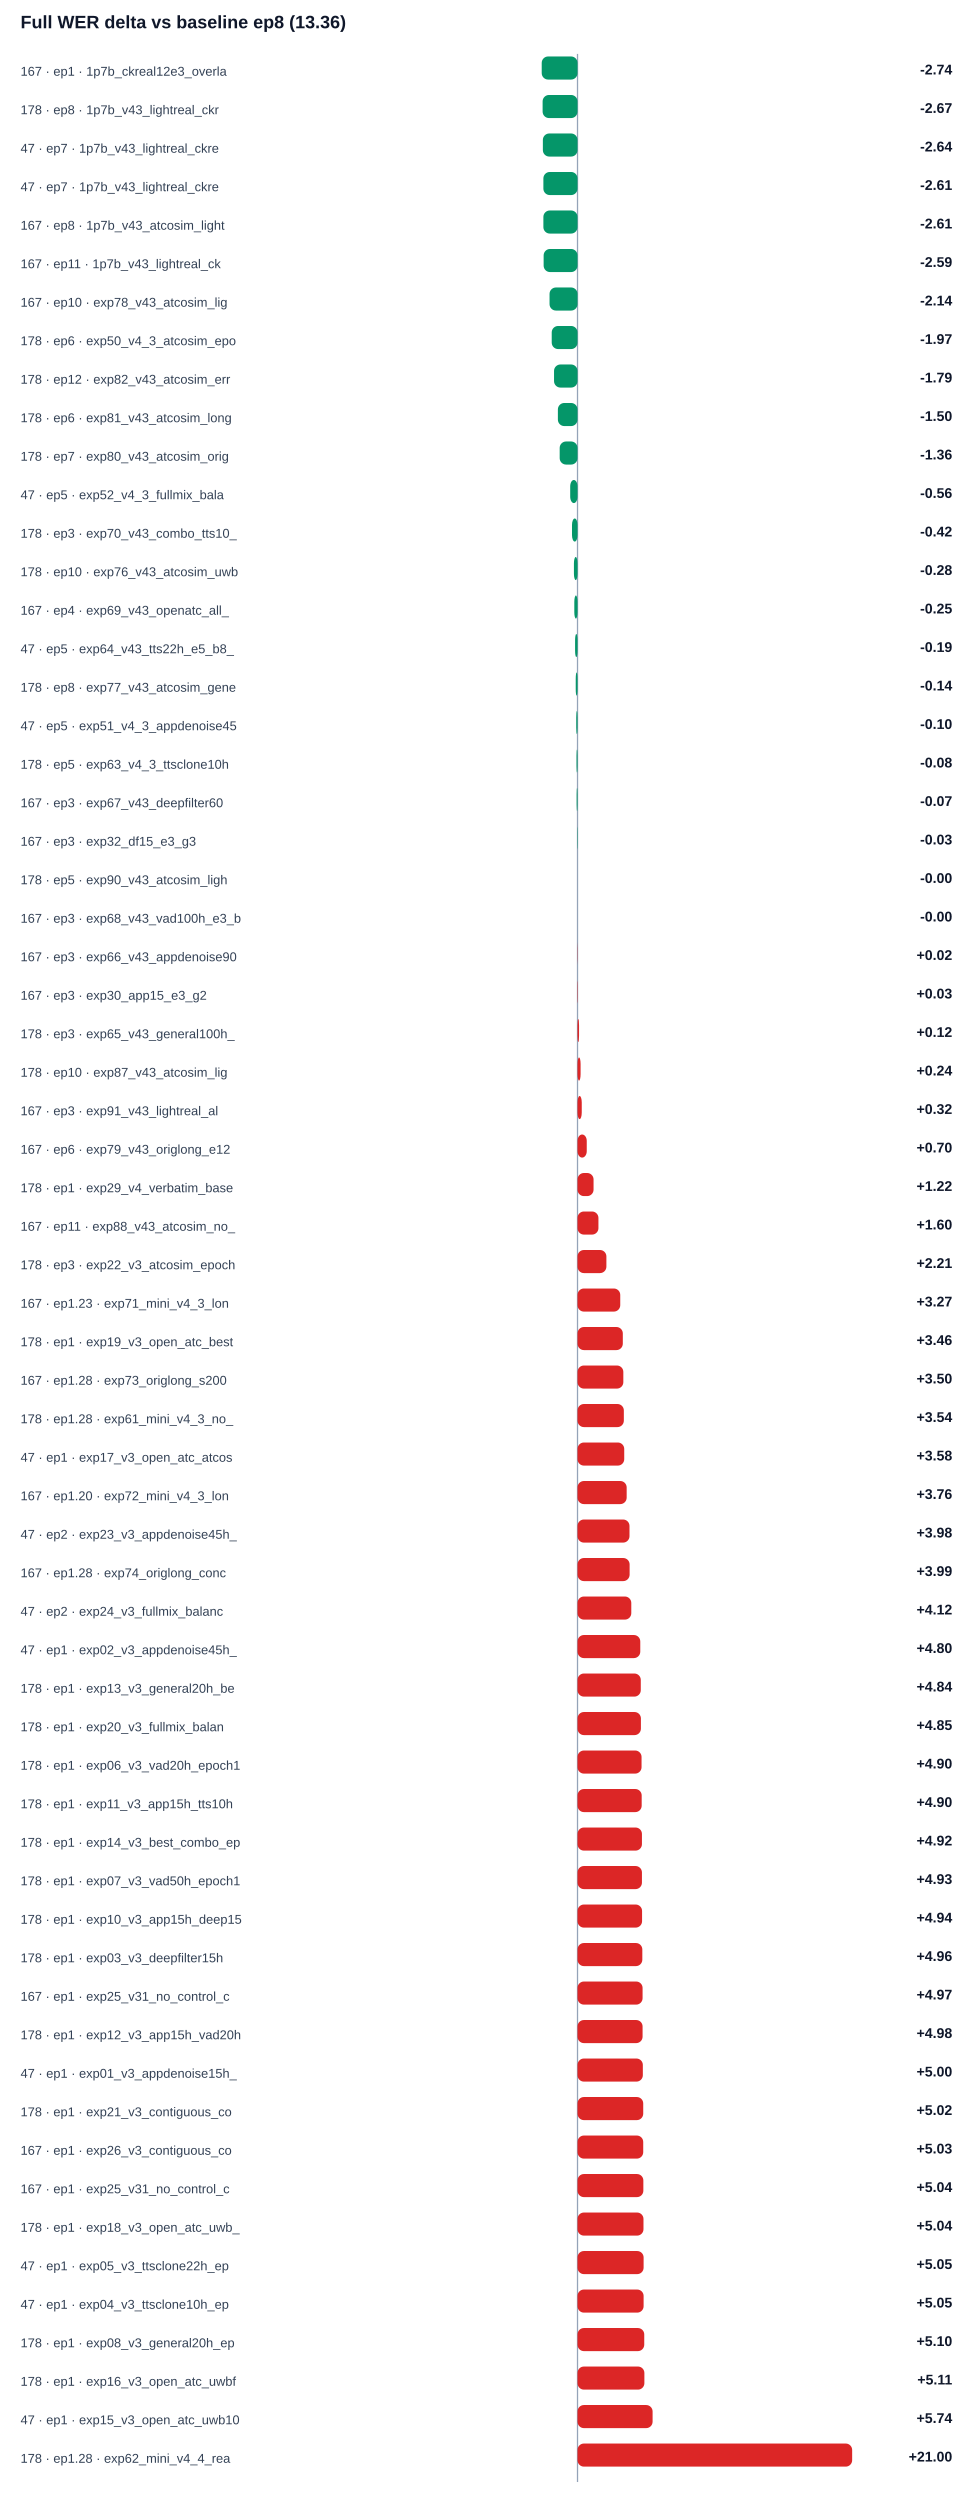
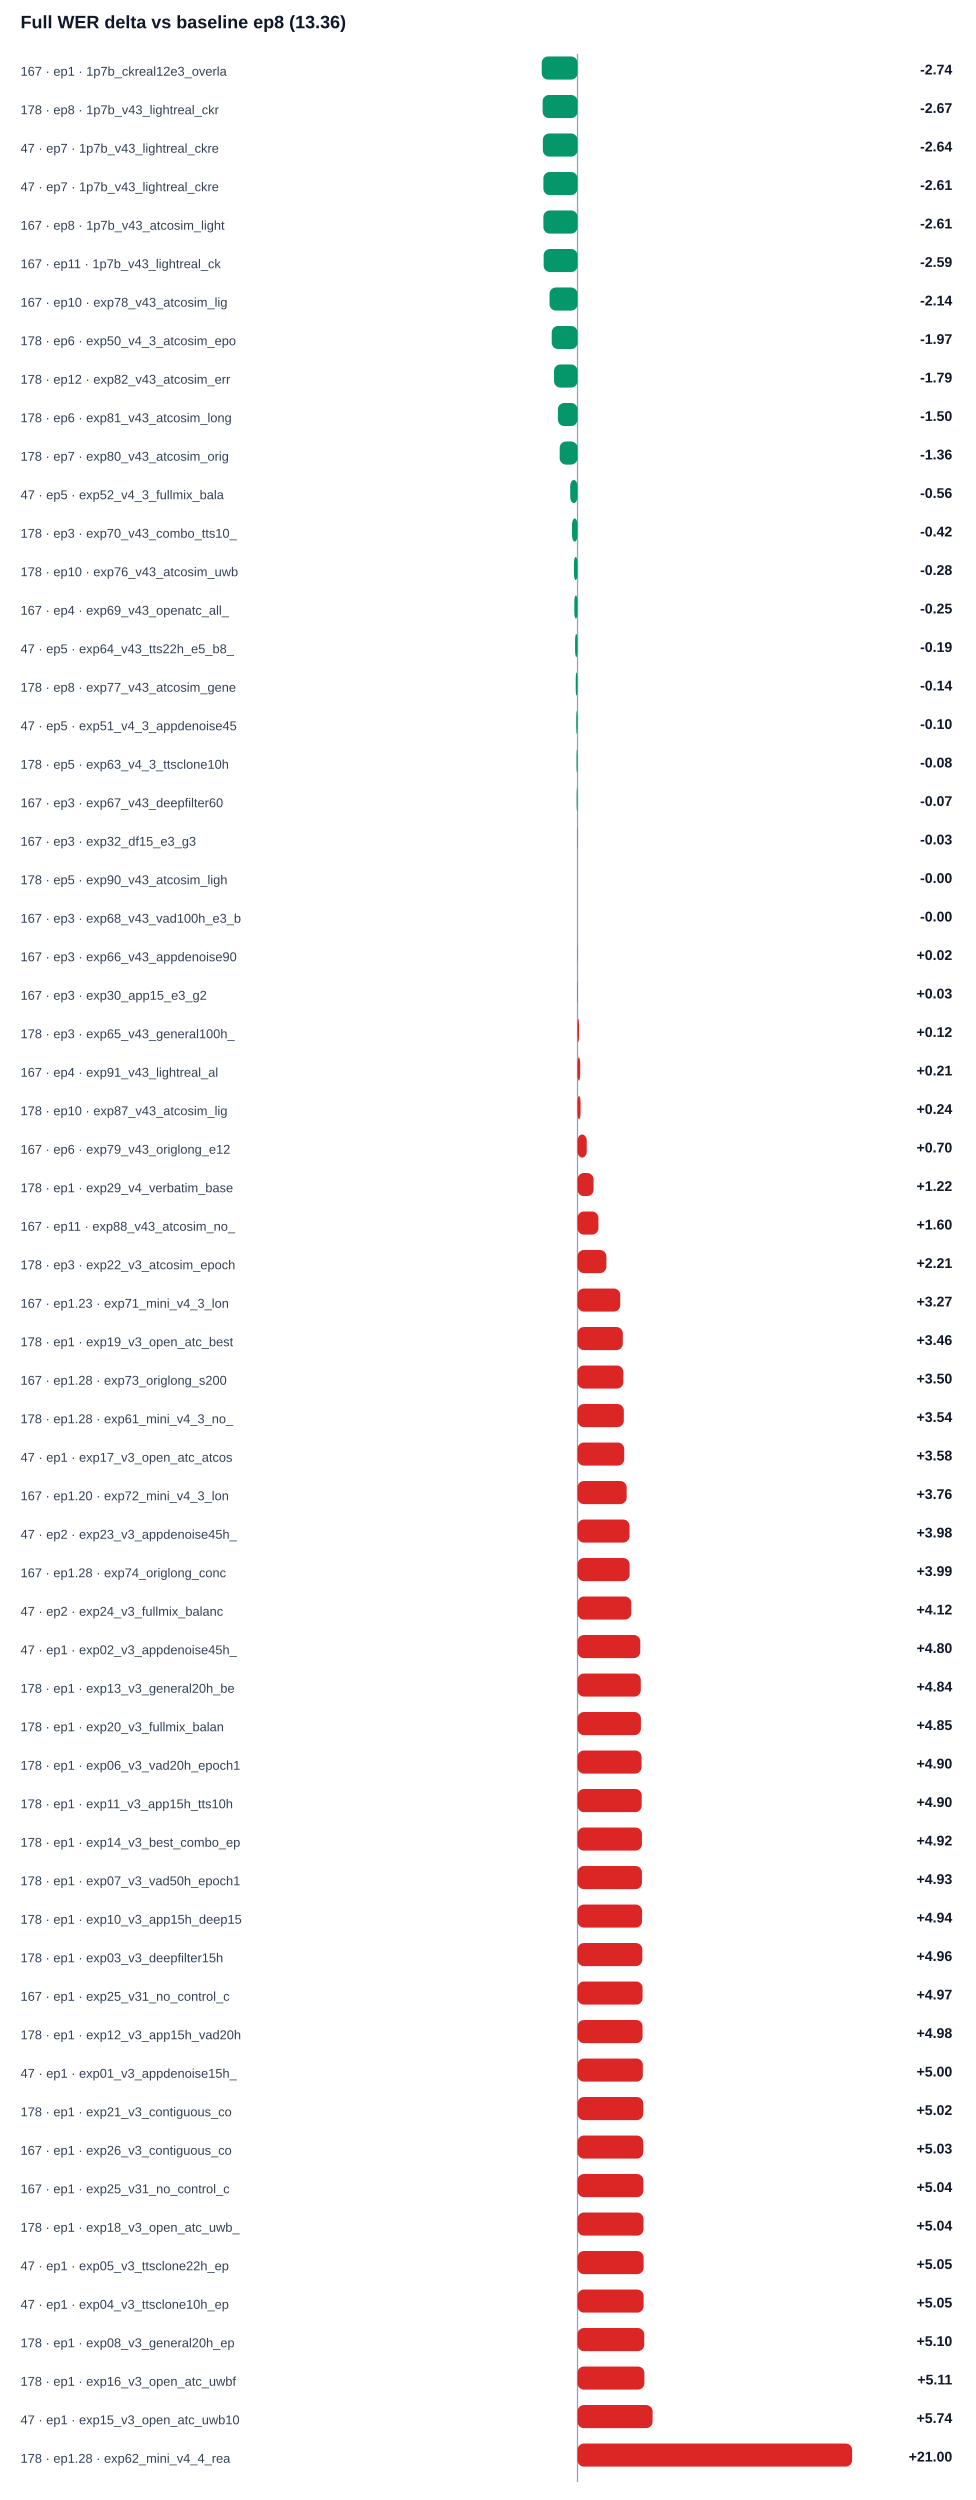
<svg xmlns="http://www.w3.org/2000/svg" width="100%" viewBox="0 0 760 1948" style="max-width:760px;background:#ffffff;border:1px solid #e5e7eb;border-radius:10px;">
  <text x="16.0" y="22.0" font-size="14" fill="#0f172a" text-anchor="start" font-family="Arial, sans-serif" font-weight="700">Full WER delta vs baseline ep8 (13.36)</text>
  <line x1="450" y1="42" x2="450" y2="1934" stroke="#94a3b8" />
  <text x="16.0" y="59.0" font-size="10" fill="#334155" text-anchor="start" font-family="Arial, sans-serif" font-weight="400">167 · ep1 · 1p7b_ckreal12e3_overla</text>
  <rect x="422.1" y="44" width="27.9" height="18" rx="5" fill="#059669" />
  <text x="742.0" y="58.0" font-size="11" fill="#0f172a" text-anchor="end" font-family="Arial, sans-serif" font-weight="700">-2.74</text>
  <text x="16.0" y="89.0" font-size="10" fill="#334155" text-anchor="start" font-family="Arial, sans-serif" font-weight="400">178 · ep8 · 1p7b_v43_lightreal_ckr</text>
  <rect x="422.8" y="74" width="27.2" height="18" rx="5" fill="#059669" />
  <text x="742.0" y="88.0" font-size="11" fill="#0f172a" text-anchor="end" font-family="Arial, sans-serif" font-weight="700">-2.67</text>
  <text x="16.0" y="119.0" font-size="10" fill="#334155" text-anchor="start" font-family="Arial, sans-serif" font-weight="400">47 · ep7 · 1p7b_v43_lightreal_ckre</text>
  <rect x="423.0" y="104" width="27.0" height="18" rx="5" fill="#059669" />
  <text x="742.0" y="118.0" font-size="11" fill="#0f172a" text-anchor="end" font-family="Arial, sans-serif" font-weight="700">-2.64</text>
  <text x="16.0" y="149.0" font-size="10" fill="#334155" text-anchor="start" font-family="Arial, sans-serif" font-weight="400">47 · ep7 · 1p7b_v43_lightreal_ckre</text>
  <rect x="423.4" y="134" width="26.6" height="18" rx="5" fill="#059669" />
  <text x="742.0" y="148.0" font-size="11" fill="#0f172a" text-anchor="end" font-family="Arial, sans-serif" font-weight="700">-2.61</text>
  <text x="16.0" y="179.0" font-size="10" fill="#334155" text-anchor="start" font-family="Arial, sans-serif" font-weight="400">167 · ep8 · 1p7b_v43_atcosim_light</text>
  <rect x="423.4" y="164" width="26.6" height="18" rx="5" fill="#059669" />
  <text x="742.0" y="178.0" font-size="11" fill="#0f172a" text-anchor="end" font-family="Arial, sans-serif" font-weight="700">-2.61</text>
  <text x="16.0" y="209.0" font-size="10" fill="#334155" text-anchor="start" font-family="Arial, sans-serif" font-weight="400">167 · ep11 · 1p7b_v43_lightreal_ck</text>
  <rect x="423.6" y="194" width="26.4" height="18" rx="5" fill="#059669" />
  <text x="742.0" y="208.0" font-size="11" fill="#0f172a" text-anchor="end" font-family="Arial, sans-serif" font-weight="700">-2.59</text>
  <text x="16.0" y="239.0" font-size="10" fill="#334155" text-anchor="start" font-family="Arial, sans-serif" font-weight="400">167 · ep10 · exp78_v43_atcosim_lig</text>
  <rect x="428.2" y="224" width="21.8" height="18" rx="5" fill="#059669" />
  <text x="742.0" y="238.0" font-size="11" fill="#0f172a" text-anchor="end" font-family="Arial, sans-serif" font-weight="700">-2.14</text>
  <text x="16.0" y="269.0" font-size="10" fill="#334155" text-anchor="start" font-family="Arial, sans-serif" font-weight="400">178 · ep6 · exp50_v4_3_atcosim_epo</text>
  <rect x="429.9" y="254" width="20.1" height="18" rx="5" fill="#059669" />
  <text x="742.0" y="268.0" font-size="11" fill="#0f172a" text-anchor="end" font-family="Arial, sans-serif" font-weight="700">-1.97</text>
  <text x="16.0" y="299.0" font-size="10" fill="#334155" text-anchor="start" font-family="Arial, sans-serif" font-weight="400">178 · ep12 · exp82_v43_atcosim_err</text>
  <rect x="431.7" y="284" width="18.3" height="18" rx="5" fill="#059669" />
  <text x="742.0" y="298.0" font-size="11" fill="#0f172a" text-anchor="end" font-family="Arial, sans-serif" font-weight="700">-1.79</text>
  <text x="16.0" y="329.0" font-size="10" fill="#334155" text-anchor="start" font-family="Arial, sans-serif" font-weight="400">178 · ep6 · exp81_v43_atcosim_long</text>
  <rect x="434.7" y="314" width="15.3" height="18" rx="5" fill="#059669" />
  <text x="742.0" y="328.0" font-size="11" fill="#0f172a" text-anchor="end" font-family="Arial, sans-serif" font-weight="700">-1.50</text>
  <text x="16.0" y="359.0" font-size="10" fill="#334155" text-anchor="start" font-family="Arial, sans-serif" font-weight="400">178 · ep7 · exp80_v43_atcosim_orig</text>
  <rect x="436.1" y="344" width="13.9" height="18" rx="5" fill="#059669" />
  <text x="742.0" y="358.0" font-size="11" fill="#0f172a" text-anchor="end" font-family="Arial, sans-serif" font-weight="700">-1.36</text>
  <text x="16.0" y="389.0" font-size="10" fill="#334155" text-anchor="start" font-family="Arial, sans-serif" font-weight="400">47 · ep5 · exp52_v4_3_fullmix_bala</text>
  <rect x="444.3" y="374" width="5.7" height="18" rx="5" fill="#059669" />
  <text x="742.0" y="388.0" font-size="11" fill="#0f172a" text-anchor="end" font-family="Arial, sans-serif" font-weight="700">-0.56</text>
  <text x="16.0" y="419.0" font-size="10" fill="#334155" text-anchor="start" font-family="Arial, sans-serif" font-weight="400">178 · ep3 · exp70_v43_combo_tts10_</text>
  <rect x="445.7" y="404" width="4.3" height="18" rx="5" fill="#059669" />
  <text x="742.0" y="418.0" font-size="11" fill="#0f172a" text-anchor="end" font-family="Arial, sans-serif" font-weight="700">-0.42</text>
  <text x="16.0" y="449.0" font-size="10" fill="#334155" text-anchor="start" font-family="Arial, sans-serif" font-weight="400">178 · ep10 · exp76_v43_atcosim_uwb</text>
  <rect x="447.2" y="434" width="2.8" height="18" rx="5" fill="#059669" />
  <text x="742.0" y="448.0" font-size="11" fill="#0f172a" text-anchor="end" font-family="Arial, sans-serif" font-weight="700">-0.28</text>
  <text x="16.0" y="479.0" font-size="10" fill="#334155" text-anchor="start" font-family="Arial, sans-serif" font-weight="400">167 · ep4 · exp69_v43_openatc_all_</text>
  <rect x="447.5" y="464" width="2.5" height="18" rx="5" fill="#059669" />
  <text x="742.0" y="478.0" font-size="11" fill="#0f172a" text-anchor="end" font-family="Arial, sans-serif" font-weight="700">-0.25</text>
  <text x="16.0" y="509.0" font-size="10" fill="#334155" text-anchor="start" font-family="Arial, sans-serif" font-weight="400">47 · ep5 · exp64_v43_tts22h_e5_b8_</text>
  <rect x="448.1" y="494" width="1.9" height="18" rx="5" fill="#059669" />
  <text x="742.0" y="508.0" font-size="11" fill="#0f172a" text-anchor="end" font-family="Arial, sans-serif" font-weight="700">-0.19</text>
  <text x="16.0" y="539.0" font-size="10" fill="#334155" text-anchor="start" font-family="Arial, sans-serif" font-weight="400">178 · ep8 · exp77_v43_atcosim_gene</text>
  <rect x="448.6" y="524" width="1.4" height="18" rx="5" fill="#059669" />
  <text x="742.0" y="538.0" font-size="11" fill="#0f172a" text-anchor="end" font-family="Arial, sans-serif" font-weight="700">-0.14</text>
  <text x="16.0" y="569.0" font-size="10" fill="#334155" text-anchor="start" font-family="Arial, sans-serif" font-weight="400">47 · ep5 · exp51_v4_3_appdenoise45</text>
  <rect x="449.0" y="554" width="1.0" height="18" rx="5" fill="#059669" />
  <text x="742.0" y="568.0" font-size="11" fill="#0f172a" text-anchor="end" font-family="Arial, sans-serif" font-weight="700">-0.10</text>
  <text x="16.0" y="599.0" font-size="10" fill="#334155" text-anchor="start" font-family="Arial, sans-serif" font-weight="400">178 · ep5 · exp63_v4_3_ttsclone10h</text>
  <rect x="449.2" y="584" width="0.8" height="18" rx="5" fill="#059669" />
  <text x="742.0" y="598.0" font-size="11" fill="#0f172a" text-anchor="end" font-family="Arial, sans-serif" font-weight="700">-0.08</text>
  <text x="16.0" y="629.0" font-size="10" fill="#334155" text-anchor="start" font-family="Arial, sans-serif" font-weight="400">167 · ep3 · exp67_v43_deepfilter60</text>
  <rect x="449.3" y="614" width="0.7" height="18" rx="5" fill="#059669" />
  <text x="742.0" y="628.0" font-size="11" fill="#0f172a" text-anchor="end" font-family="Arial, sans-serif" font-weight="700">-0.07</text>
  <text x="16.0" y="659.0" font-size="10" fill="#334155" text-anchor="start" font-family="Arial, sans-serif" font-weight="400">167 · ep3 · exp32_df15_e3_g3</text>
  <rect x="449.7" y="644" width="0.3" height="18" rx="5" fill="#059669" />
  <text x="742.0" y="658.0" font-size="11" fill="#0f172a" text-anchor="end" font-family="Arial, sans-serif" font-weight="700">-0.03</text>
  <text x="16.0" y="689.0" font-size="10" fill="#334155" text-anchor="start" font-family="Arial, sans-serif" font-weight="400">178 · ep5 · exp90_v43_atcosim_ligh</text>
  <rect x="450.0" y="674" width="0.0" height="18" rx="5" fill="#059669" />
  <text x="742.0" y="688.0" font-size="11" fill="#0f172a" text-anchor="end" font-family="Arial, sans-serif" font-weight="700">-0.00</text>
  <text x="16.0" y="719.0" font-size="10" fill="#334155" text-anchor="start" font-family="Arial, sans-serif" font-weight="400">167 · ep3 · exp68_v43_vad100h_e3_b</text>
  <rect x="450.0" y="704" width="0.0" height="18" rx="5" fill="#059669" />
  <text x="742.0" y="718.0" font-size="11" fill="#0f172a" text-anchor="end" font-family="Arial, sans-serif" font-weight="700">-0.00</text>
  <text x="16.0" y="749.0" font-size="10" fill="#334155" text-anchor="start" font-family="Arial, sans-serif" font-weight="400">167 · ep3 · exp66_v43_appdenoise90</text>
  <rect x="450.0" y="734" width="0.2" height="18" rx="5" fill="#dc2626" />
  <text x="742.0" y="748.0" font-size="11" fill="#0f172a" text-anchor="end" font-family="Arial, sans-serif" font-weight="700">+0.02</text>
  <text x="16.0" y="779.0" font-size="10" fill="#334155" text-anchor="start" font-family="Arial, sans-serif" font-weight="400">167 · ep3 · exp30_app15_e3_g2</text>
  <rect x="450.0" y="764" width="0.3" height="18" rx="5" fill="#dc2626" />
  <text x="742.0" y="778.0" font-size="11" fill="#0f172a" text-anchor="end" font-family="Arial, sans-serif" font-weight="700">+0.03</text>
  <text x="16.0" y="809.0" font-size="10" fill="#334155" text-anchor="start" font-family="Arial, sans-serif" font-weight="400">178 · ep3 · exp65_v43_general100h_</text>
  <rect x="450.0" y="794" width="1.2" height="18" rx="5" fill="#dc2626" />
  <text x="742.0" y="808.0" font-size="11" fill="#0f172a" text-anchor="end" font-family="Arial, sans-serif" font-weight="700">+0.12</text>
-   <text x="16.0" y="839.0" font-size="10" fill="#334155" text-anchor="start" font-family="Arial, sans-serif" font-weight="400">178 · ep10 · exp87_v43_atcosim_lig</text>
-   <rect x="450.0" y="824" width="2.4" height="18" rx="5" fill="#dc2626" />
-   <text x="742.0" y="838.0" font-size="11" fill="#0f172a" text-anchor="end" font-family="Arial, sans-serif" font-weight="700">+0.24</text>
-   <text x="16.0" y="869.0" font-size="10" fill="#334155" text-anchor="start" font-family="Arial, sans-serif" font-weight="400">167 · ep3 · exp91_v43_lightreal_al</text>
-   <rect x="450.0" y="854" width="3.3" height="18" rx="5" fill="#dc2626" />
-   <text x="742.0" y="868.0" font-size="11" fill="#0f172a" text-anchor="end" font-family="Arial, sans-serif" font-weight="700">+0.32</text>
+   <text x="16.0" y="839.0" font-size="10" fill="#334155" text-anchor="start" font-family="Arial, sans-serif" font-weight="400">167 · ep4 · exp91_v43_lightreal_al</text>
+   <rect x="450.0" y="824" width="2.1" height="18" rx="5" fill="#dc2626" />
+   <text x="742.0" y="838.0" font-size="11" fill="#0f172a" text-anchor="end" font-family="Arial, sans-serif" font-weight="700">+0.21</text>
+   <text x="16.0" y="869.0" font-size="10" fill="#334155" text-anchor="start" font-family="Arial, sans-serif" font-weight="400">178 · ep10 · exp87_v43_atcosim_lig</text>
+   <rect x="450.0" y="854" width="2.4" height="18" rx="5" fill="#dc2626" />
+   <text x="742.0" y="868.0" font-size="11" fill="#0f172a" text-anchor="end" font-family="Arial, sans-serif" font-weight="700">+0.24</text>
  <text x="16.0" y="899.0" font-size="10" fill="#334155" text-anchor="start" font-family="Arial, sans-serif" font-weight="400">167 · ep6 · exp79_v43_origlong_e12</text>
  <rect x="450.0" y="884" width="7.2" height="18" rx="5" fill="#dc2626" />
  <text x="742.0" y="898.0" font-size="11" fill="#0f172a" text-anchor="end" font-family="Arial, sans-serif" font-weight="700">+0.70</text>
  <text x="16.0" y="929.0" font-size="10" fill="#334155" text-anchor="start" font-family="Arial, sans-serif" font-weight="400">178 · ep1 · exp29_v4_verbatim_base</text>
  <rect x="450.0" y="914" width="12.5" height="18" rx="5" fill="#dc2626" />
  <text x="742.0" y="928.0" font-size="11" fill="#0f172a" text-anchor="end" font-family="Arial, sans-serif" font-weight="700">+1.22</text>
  <text x="16.0" y="959.0" font-size="10" fill="#334155" text-anchor="start" font-family="Arial, sans-serif" font-weight="400">167 · ep11 · exp88_v43_atcosim_no_</text>
  <rect x="450.0" y="944" width="16.3" height="18" rx="5" fill="#dc2626" />
  <text x="742.0" y="958.0" font-size="11" fill="#0f172a" text-anchor="end" font-family="Arial, sans-serif" font-weight="700">+1.60</text>
  <text x="16.0" y="989.0" font-size="10" fill="#334155" text-anchor="start" font-family="Arial, sans-serif" font-weight="400">178 · ep3 · exp22_v3_atcosim_epoch</text>
  <rect x="450.0" y="974" width="22.5" height="18" rx="5" fill="#dc2626" />
  <text x="742.0" y="988.0" font-size="11" fill="#0f172a" text-anchor="end" font-family="Arial, sans-serif" font-weight="700">+2.21</text>
  <text x="16.0" y="1019.0" font-size="10" fill="#334155" text-anchor="start" font-family="Arial, sans-serif" font-weight="400">167 · ep1.23 · exp71_mini_v4_3_lon</text>
  <rect x="450.0" y="1004" width="33.3" height="18" rx="5" fill="#dc2626" />
  <text x="742.0" y="1018.0" font-size="11" fill="#0f172a" text-anchor="end" font-family="Arial, sans-serif" font-weight="700">+3.27</text>
  <text x="16.0" y="1049.0" font-size="10" fill="#334155" text-anchor="start" font-family="Arial, sans-serif" font-weight="400">178 · ep1 · exp19_v3_open_atc_best</text>
  <rect x="450.0" y="1034" width="35.3" height="18" rx="5" fill="#dc2626" />
  <text x="742.0" y="1048.0" font-size="11" fill="#0f172a" text-anchor="end" font-family="Arial, sans-serif" font-weight="700">+3.46</text>
  <text x="16.0" y="1079.0" font-size="10" fill="#334155" text-anchor="start" font-family="Arial, sans-serif" font-weight="400">167 · ep1.28 · exp73_origlong_s200</text>
  <rect x="450.0" y="1064" width="35.7" height="18" rx="5" fill="#dc2626" />
  <text x="742.0" y="1078.0" font-size="11" fill="#0f172a" text-anchor="end" font-family="Arial, sans-serif" font-weight="700">+3.50</text>
  <text x="16.0" y="1109.0" font-size="10" fill="#334155" text-anchor="start" font-family="Arial, sans-serif" font-weight="400">178 · ep1.28 · exp61_mini_v4_3_no_</text>
  <rect x="450.0" y="1094" width="36.1" height="18" rx="5" fill="#dc2626" />
  <text x="742.0" y="1108.0" font-size="11" fill="#0f172a" text-anchor="end" font-family="Arial, sans-serif" font-weight="700">+3.54</text>
  <text x="16.0" y="1139.0" font-size="10" fill="#334155" text-anchor="start" font-family="Arial, sans-serif" font-weight="400">47 · ep1 · exp17_v3_open_atc_atcos</text>
  <rect x="450.0" y="1124" width="36.4" height="18" rx="5" fill="#dc2626" />
  <text x="742.0" y="1138.0" font-size="11" fill="#0f172a" text-anchor="end" font-family="Arial, sans-serif" font-weight="700">+3.58</text>
  <text x="16.0" y="1169.0" font-size="10" fill="#334155" text-anchor="start" font-family="Arial, sans-serif" font-weight="400">167 · ep1.20 · exp72_mini_v4_3_lon</text>
  <rect x="450.0" y="1154" width="38.3" height="18" rx="5" fill="#dc2626" />
  <text x="742.0" y="1168.0" font-size="11" fill="#0f172a" text-anchor="end" font-family="Arial, sans-serif" font-weight="700">+3.76</text>
  <text x="16.0" y="1199.0" font-size="10" fill="#334155" text-anchor="start" font-family="Arial, sans-serif" font-weight="400">47 · ep2 · exp23_v3_appdenoise45h_</text>
  <rect x="450.0" y="1184" width="40.5" height="18" rx="5" fill="#dc2626" />
  <text x="742.0" y="1198.0" font-size="11" fill="#0f172a" text-anchor="end" font-family="Arial, sans-serif" font-weight="700">+3.98</text>
  <text x="16.0" y="1229.0" font-size="10" fill="#334155" text-anchor="start" font-family="Arial, sans-serif" font-weight="400">167 · ep1.28 · exp74_origlong_conc</text>
  <rect x="450.0" y="1214" width="40.6" height="18" rx="5" fill="#dc2626" />
  <text x="742.0" y="1228.0" font-size="11" fill="#0f172a" text-anchor="end" font-family="Arial, sans-serif" font-weight="700">+3.99</text>
  <text x="16.0" y="1259.0" font-size="10" fill="#334155" text-anchor="start" font-family="Arial, sans-serif" font-weight="400">47 · ep2 · exp24_v3_fullmix_balanc</text>
  <rect x="450.0" y="1244" width="41.9" height="18" rx="5" fill="#dc2626" />
  <text x="742.0" y="1258.0" font-size="11" fill="#0f172a" text-anchor="end" font-family="Arial, sans-serif" font-weight="700">+4.12</text>
  <text x="16.0" y="1289.0" font-size="10" fill="#334155" text-anchor="start" font-family="Arial, sans-serif" font-weight="400">47 · ep1 · exp02_v3_appdenoise45h_</text>
  <rect x="450.0" y="1274" width="48.9" height="18" rx="5" fill="#dc2626" />
  <text x="742.0" y="1288.0" font-size="11" fill="#0f172a" text-anchor="end" font-family="Arial, sans-serif" font-weight="700">+4.80</text>
  <text x="16.0" y="1319.0" font-size="10" fill="#334155" text-anchor="start" font-family="Arial, sans-serif" font-weight="400">178 · ep1 · exp13_v3_general20h_be</text>
  <rect x="450.0" y="1304" width="49.3" height="18" rx="5" fill="#dc2626" />
  <text x="742.0" y="1318.0" font-size="11" fill="#0f172a" text-anchor="end" font-family="Arial, sans-serif" font-weight="700">+4.84</text>
  <text x="16.0" y="1349.0" font-size="10" fill="#334155" text-anchor="start" font-family="Arial, sans-serif" font-weight="400">178 · ep1 · exp20_v3_fullmix_balan</text>
  <rect x="450.0" y="1334" width="49.4" height="18" rx="5" fill="#dc2626" />
  <text x="742.0" y="1348.0" font-size="11" fill="#0f172a" text-anchor="end" font-family="Arial, sans-serif" font-weight="700">+4.85</text>
  <text x="16.0" y="1379.0" font-size="10" fill="#334155" text-anchor="start" font-family="Arial, sans-serif" font-weight="400">178 · ep1 · exp06_v3_vad20h_epoch1</text>
  <rect x="450.0" y="1364" width="49.9" height="18" rx="5" fill="#dc2626" />
  <text x="742.0" y="1378.0" font-size="11" fill="#0f172a" text-anchor="end" font-family="Arial, sans-serif" font-weight="700">+4.90</text>
  <text x="16.0" y="1409.0" font-size="10" fill="#334155" text-anchor="start" font-family="Arial, sans-serif" font-weight="400">178 · ep1 · exp11_v3_app15h_tts10h</text>
  <rect x="450.0" y="1394" width="50.0" height="18" rx="5" fill="#dc2626" />
  <text x="742.0" y="1408.0" font-size="11" fill="#0f172a" text-anchor="end" font-family="Arial, sans-serif" font-weight="700">+4.90</text>
  <text x="16.0" y="1439.0" font-size="10" fill="#334155" text-anchor="start" font-family="Arial, sans-serif" font-weight="400">178 · ep1 · exp14_v3_best_combo_ep</text>
  <rect x="450.0" y="1424" width="50.2" height="18" rx="5" fill="#dc2626" />
  <text x="742.0" y="1438.0" font-size="11" fill="#0f172a" text-anchor="end" font-family="Arial, sans-serif" font-weight="700">+4.92</text>
  <text x="16.0" y="1469.0" font-size="10" fill="#334155" text-anchor="start" font-family="Arial, sans-serif" font-weight="400">178 · ep1 · exp07_v3_vad50h_epoch1</text>
  <rect x="450.0" y="1454" width="50.2" height="18" rx="5" fill="#dc2626" />
  <text x="742.0" y="1468.0" font-size="11" fill="#0f172a" text-anchor="end" font-family="Arial, sans-serif" font-weight="700">+4.93</text>
  <text x="16.0" y="1499.0" font-size="10" fill="#334155" text-anchor="start" font-family="Arial, sans-serif" font-weight="400">178 · ep1 · exp10_v3_app15h_deep15</text>
  <rect x="450.0" y="1484" width="50.3" height="18" rx="5" fill="#dc2626" />
  <text x="742.0" y="1498.0" font-size="11" fill="#0f172a" text-anchor="end" font-family="Arial, sans-serif" font-weight="700">+4.94</text>
  <text x="16.0" y="1529.0" font-size="10" fill="#334155" text-anchor="start" font-family="Arial, sans-serif" font-weight="400">178 · ep1 · exp03_v3_deepfilter15h</text>
  <rect x="450.0" y="1514" width="50.5" height="18" rx="5" fill="#dc2626" />
  <text x="742.0" y="1528.0" font-size="11" fill="#0f172a" text-anchor="end" font-family="Arial, sans-serif" font-weight="700">+4.96</text>
  <text x="16.0" y="1559.0" font-size="10" fill="#334155" text-anchor="start" font-family="Arial, sans-serif" font-weight="400">167 · ep1 · exp25_v31_no_control_c</text>
  <rect x="450.0" y="1544" width="50.7" height="18" rx="5" fill="#dc2626" />
  <text x="742.0" y="1558.0" font-size="11" fill="#0f172a" text-anchor="end" font-family="Arial, sans-serif" font-weight="700">+4.97</text>
  <text x="16.0" y="1589.0" font-size="10" fill="#334155" text-anchor="start" font-family="Arial, sans-serif" font-weight="400">178 · ep1 · exp12_v3_app15h_vad20h</text>
  <rect x="450.0" y="1574" width="50.7" height="18" rx="5" fill="#dc2626" />
  <text x="742.0" y="1588.0" font-size="11" fill="#0f172a" text-anchor="end" font-family="Arial, sans-serif" font-weight="700">+4.98</text>
  <text x="16.0" y="1619.0" font-size="10" fill="#334155" text-anchor="start" font-family="Arial, sans-serif" font-weight="400">47 · ep1 · exp01_v3_appdenoise15h_</text>
  <rect x="450.0" y="1604" width="50.9" height="18" rx="5" fill="#dc2626" />
  <text x="742.0" y="1618.0" font-size="11" fill="#0f172a" text-anchor="end" font-family="Arial, sans-serif" font-weight="700">+5.00</text>
  <text x="16.0" y="1649.0" font-size="10" fill="#334155" text-anchor="start" font-family="Arial, sans-serif" font-weight="400">178 · ep1 · exp21_v3_contiguous_co</text>
  <rect x="450.0" y="1634" width="51.2" height="18" rx="5" fill="#dc2626" />
  <text x="742.0" y="1648.0" font-size="11" fill="#0f172a" text-anchor="end" font-family="Arial, sans-serif" font-weight="700">+5.02</text>
  <text x="16.0" y="1679.0" font-size="10" fill="#334155" text-anchor="start" font-family="Arial, sans-serif" font-weight="400">167 · ep1 · exp26_v3_contiguous_co</text>
  <rect x="450.0" y="1664" width="51.2" height="18" rx="5" fill="#dc2626" />
  <text x="742.0" y="1678.0" font-size="11" fill="#0f172a" text-anchor="end" font-family="Arial, sans-serif" font-weight="700">+5.03</text>
  <text x="16.0" y="1709.0" font-size="10" fill="#334155" text-anchor="start" font-family="Arial, sans-serif" font-weight="400">167 · ep1 · exp25_v31_no_control_c</text>
  <rect x="450.0" y="1694" width="51.3" height="18" rx="5" fill="#dc2626" />
  <text x="742.0" y="1708.0" font-size="11" fill="#0f172a" text-anchor="end" font-family="Arial, sans-serif" font-weight="700">+5.04</text>
  <text x="16.0" y="1739.0" font-size="10" fill="#334155" text-anchor="start" font-family="Arial, sans-serif" font-weight="400">178 · ep1 · exp18_v3_open_atc_uwb_</text>
  <rect x="450.0" y="1724" width="51.4" height="18" rx="5" fill="#dc2626" />
  <text x="742.0" y="1738.0" font-size="11" fill="#0f172a" text-anchor="end" font-family="Arial, sans-serif" font-weight="700">+5.04</text>
  <text x="16.0" y="1769.0" font-size="10" fill="#334155" text-anchor="start" font-family="Arial, sans-serif" font-weight="400">47 · ep1 · exp05_v3_ttsclone22h_ep</text>
  <rect x="450.0" y="1754" width="51.5" height="18" rx="5" fill="#dc2626" />
  <text x="742.0" y="1768.0" font-size="11" fill="#0f172a" text-anchor="end" font-family="Arial, sans-serif" font-weight="700">+5.05</text>
  <text x="16.0" y="1799.0" font-size="10" fill="#334155" text-anchor="start" font-family="Arial, sans-serif" font-weight="400">47 · ep1 · exp04_v3_ttsclone10h_ep</text>
  <rect x="450.0" y="1784" width="51.5" height="18" rx="5" fill="#dc2626" />
  <text x="742.0" y="1798.0" font-size="11" fill="#0f172a" text-anchor="end" font-family="Arial, sans-serif" font-weight="700">+5.05</text>
  <text x="16.0" y="1829.0" font-size="10" fill="#334155" text-anchor="start" font-family="Arial, sans-serif" font-weight="400">178 · ep1 · exp08_v3_general20h_ep</text>
  <rect x="450.0" y="1814" width="52.0" height="18" rx="5" fill="#dc2626" />
  <text x="742.0" y="1828.0" font-size="11" fill="#0f172a" text-anchor="end" font-family="Arial, sans-serif" font-weight="700">+5.10</text>
  <text x="16.0" y="1859.0" font-size="10" fill="#334155" text-anchor="start" font-family="Arial, sans-serif" font-weight="400">178 · ep1 · exp16_v3_open_atc_uwbf</text>
  <rect x="450.0" y="1844" width="52.1" height="18" rx="5" fill="#dc2626" />
  <text x="742.0" y="1858.0" font-size="11" fill="#0f172a" text-anchor="end" font-family="Arial, sans-serif" font-weight="700">+5.11</text>
  <text x="16.0" y="1889.0" font-size="10" fill="#334155" text-anchor="start" font-family="Arial, sans-serif" font-weight="400">47 · ep1 · exp15_v3_open_atc_uwb10</text>
  <rect x="450.0" y="1874" width="58.5" height="18" rx="5" fill="#dc2626" />
  <text x="742.0" y="1888.0" font-size="11" fill="#0f172a" text-anchor="end" font-family="Arial, sans-serif" font-weight="700">+5.74</text>
  <text x="16.0" y="1919.0" font-size="10" fill="#334155" text-anchor="start" font-family="Arial, sans-serif" font-weight="400">178 · ep1.28 · exp62_mini_v4_4_rea</text>
  <rect x="450.0" y="1904" width="214.0" height="18" rx="5" fill="#dc2626" />
  <text x="742.0" y="1918.0" font-size="11" fill="#0f172a" text-anchor="end" font-family="Arial, sans-serif" font-weight="700">+21.00</text>
</svg>
